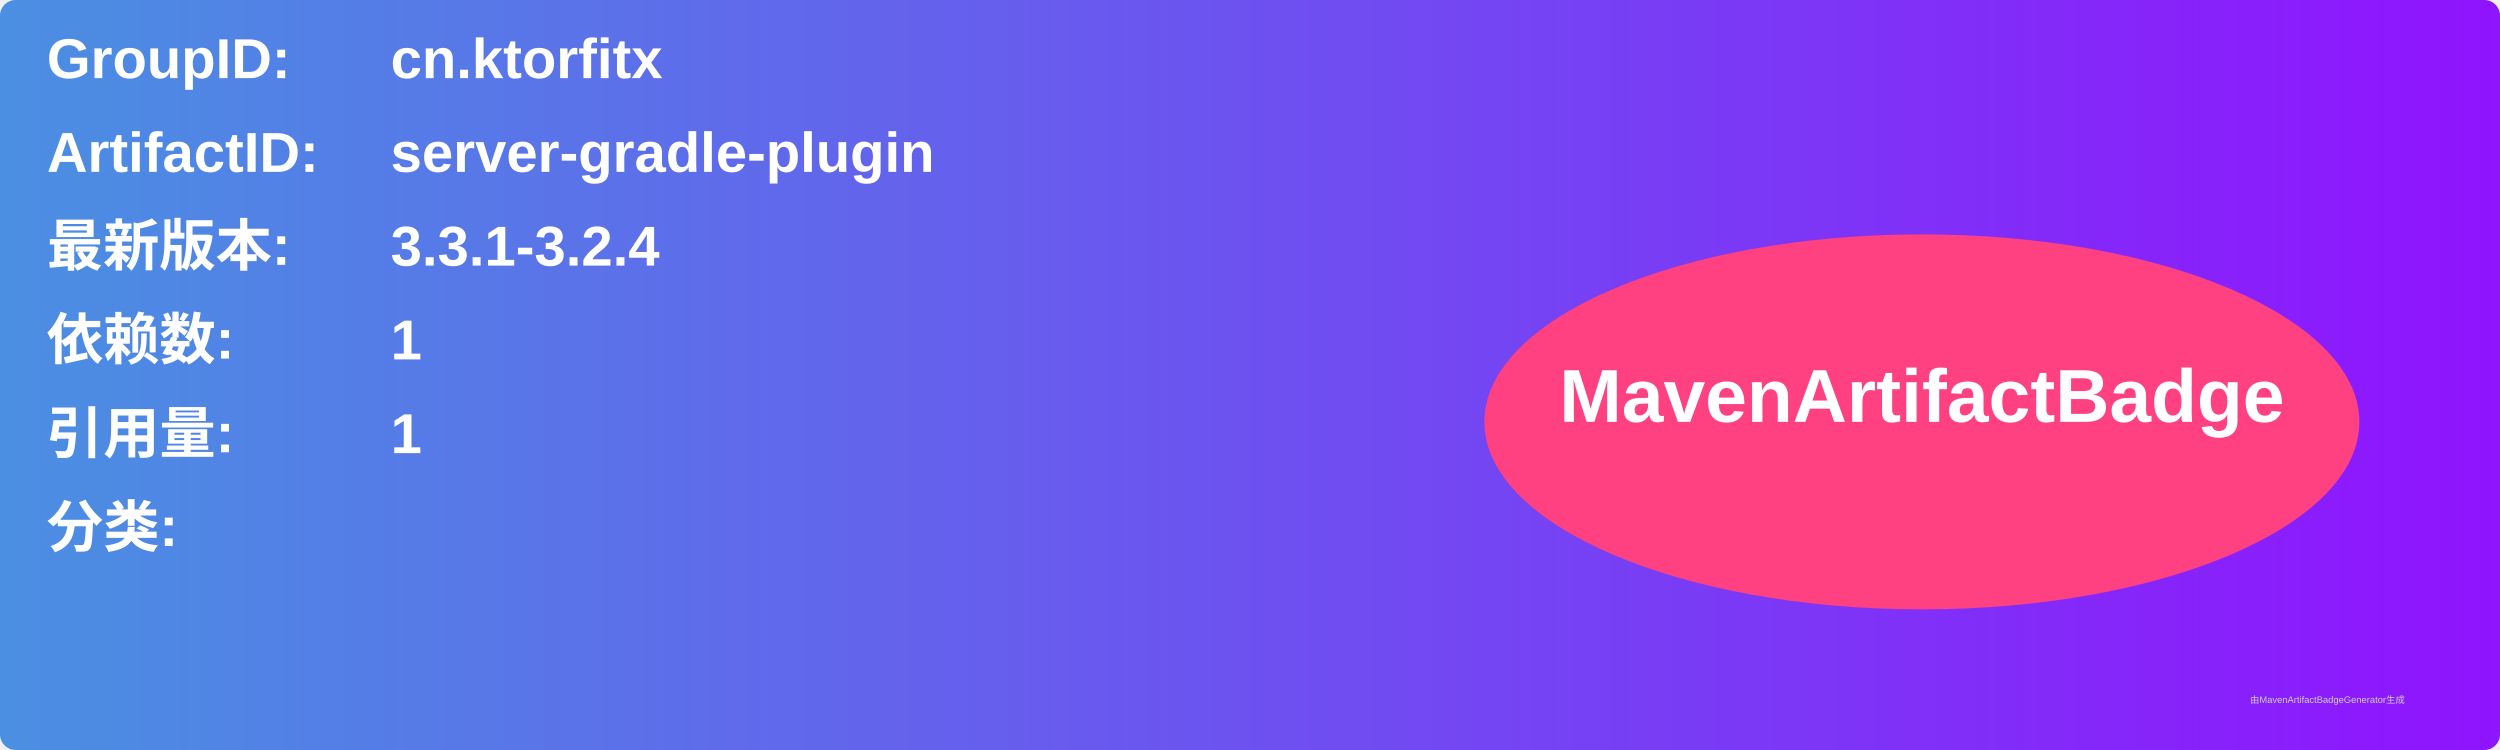
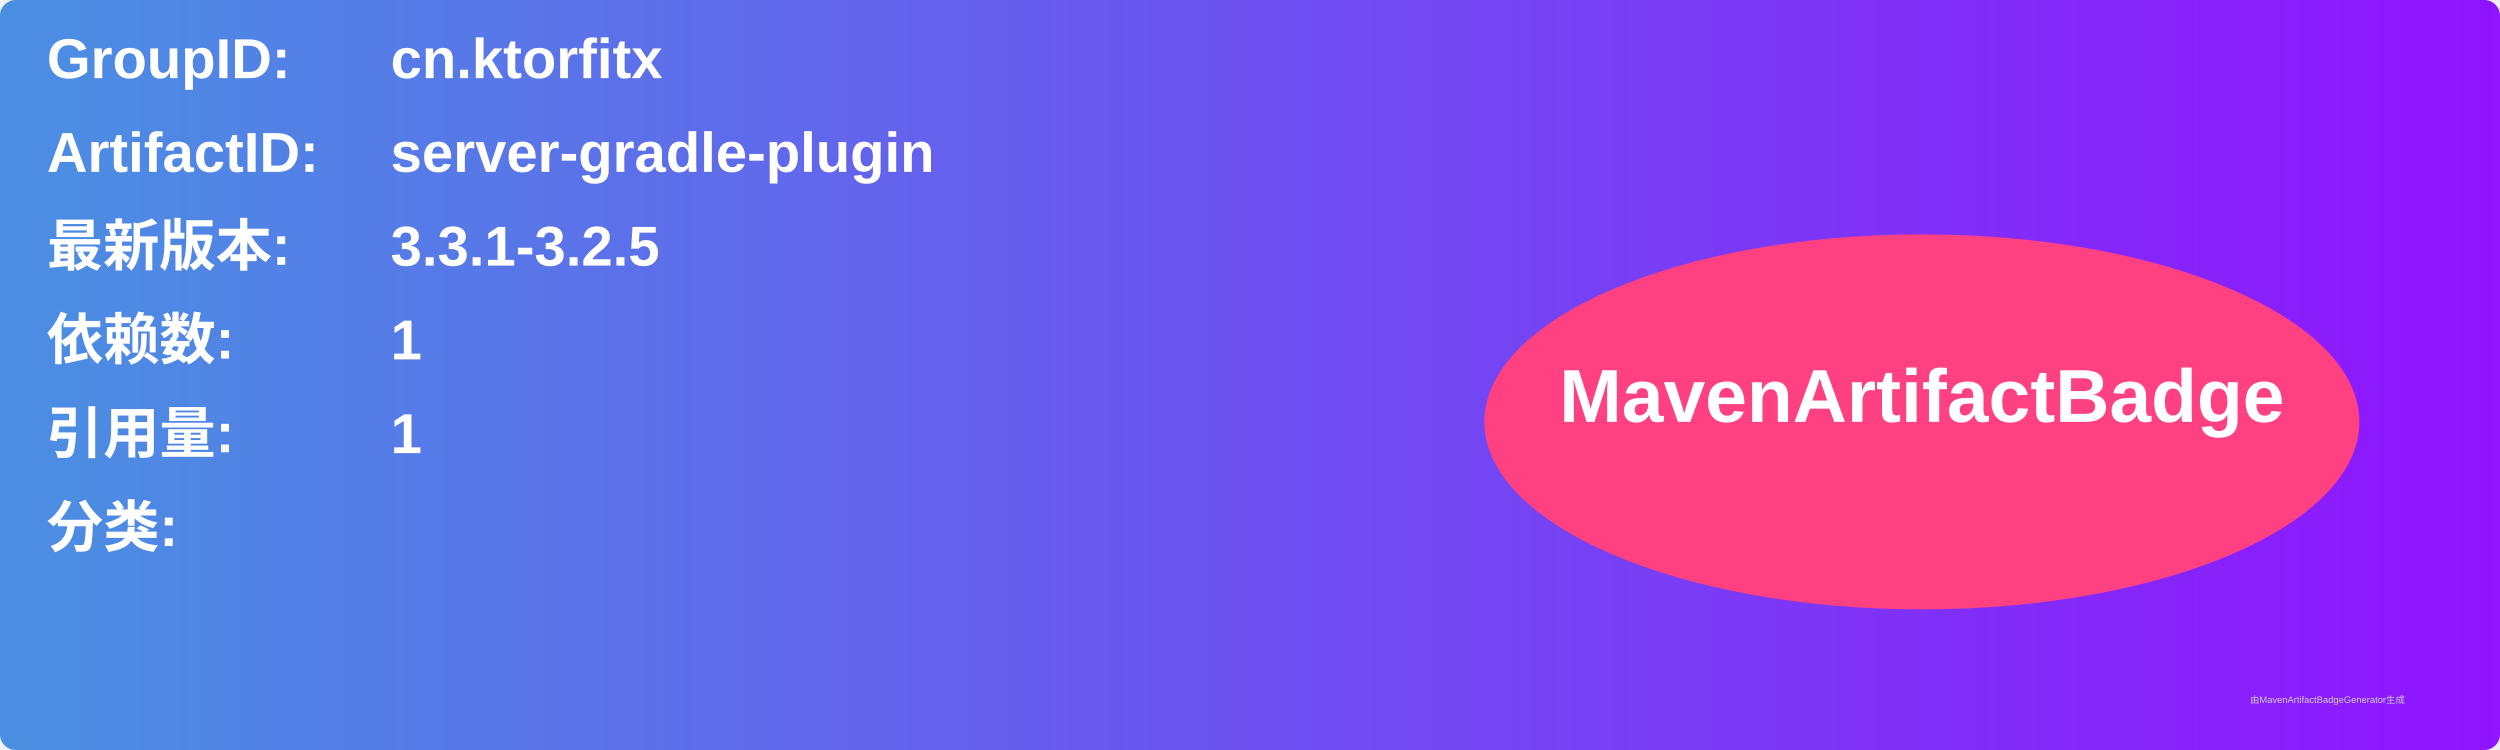
<svg xmlns="http://www.w3.org/2000/svg" width="800" height="240" viewBox="0 0 800 240">
  <linearGradient id="grad" x1="0%" y1="0%" x2="100%" y2="0%">
    <stop offset="0%" stop-color="#4a90e2" />
    <stop offset="100%" stop-color="#9013fe" />
  </linearGradient>
  <rect width="100%" height="100%" rx="5" ry="5" fill="url(#grad)" />
  <g transform="translate(15, 15)">
    <text x="0" y="10" font-family="Arial" font-size="18" fill="white" font-weight="bold" width="260">GroupID:</text>
    <text x="110" y="10" font-family="Arial" font-size="18" fill="white" font-weight="bold" width="460">cn.ktorfitx</text>
    <text x="0" y="40" font-family="Arial" font-size="18" fill="white" font-weight="bold" width="260">ArtifactID:</text>
    <text x="110" y="40" font-family="Arial" font-size="18" fill="white" font-weight="bold" width="460">server-gradle-plugin</text>
    <text x="0" y="70" font-family="Arial" font-size="18" fill="white" font-weight="bold">最新版本:</text>
    <text x="110" y="70" font-family="Arial" font-size="18" fill="white" font-weight="bold">
-       <tspan font-weight="bold">3.3.1-3.2.4</tspan>
+       <tspan font-weight="bold">3.3.1-3.2.5</tspan>
    </text>
    <text x="0" y="100" font-family="Arial" font-size="18" fill="white" font-weight="bold">依赖数: </text>
    <text x="110" y="100" font-family="Arial" font-size="18" fill="white">
      <tspan font-weight="bold">1</tspan>
    </text>
    <text x="0" y="130" font-family="Arial" font-size="18" fill="white" font-weight="bold">引用量: </text>
    <text x="110" y="130" font-family="Arial" font-size="18" fill="white">
      <tspan font-weight="bold">1</tspan>
    </text>
    <text x="0" y="160" font-family="Arial" font-size="18" fill="white" font-weight="bold">分类:</text>
    <text x="10" y="190" font-family="Arial" font-size="10" fill="white">
      <tspan font-weight="bold" />
    </text>
    <ellipse cx="600" cy="120" rx="140" ry="60" fill="#ff4081" />
    <text x="600" y="120" text-anchor="middle" font-family="Arial" font-size="24" fill="white" font-weight="bold">MavenArtifactBadge</text>
  </g>
  <text x="720" y="225" font-family="Arial" font-size="3" fill="#d0d0d0">由MavenArtifactBadgeGenerator生成</text>
</svg>
